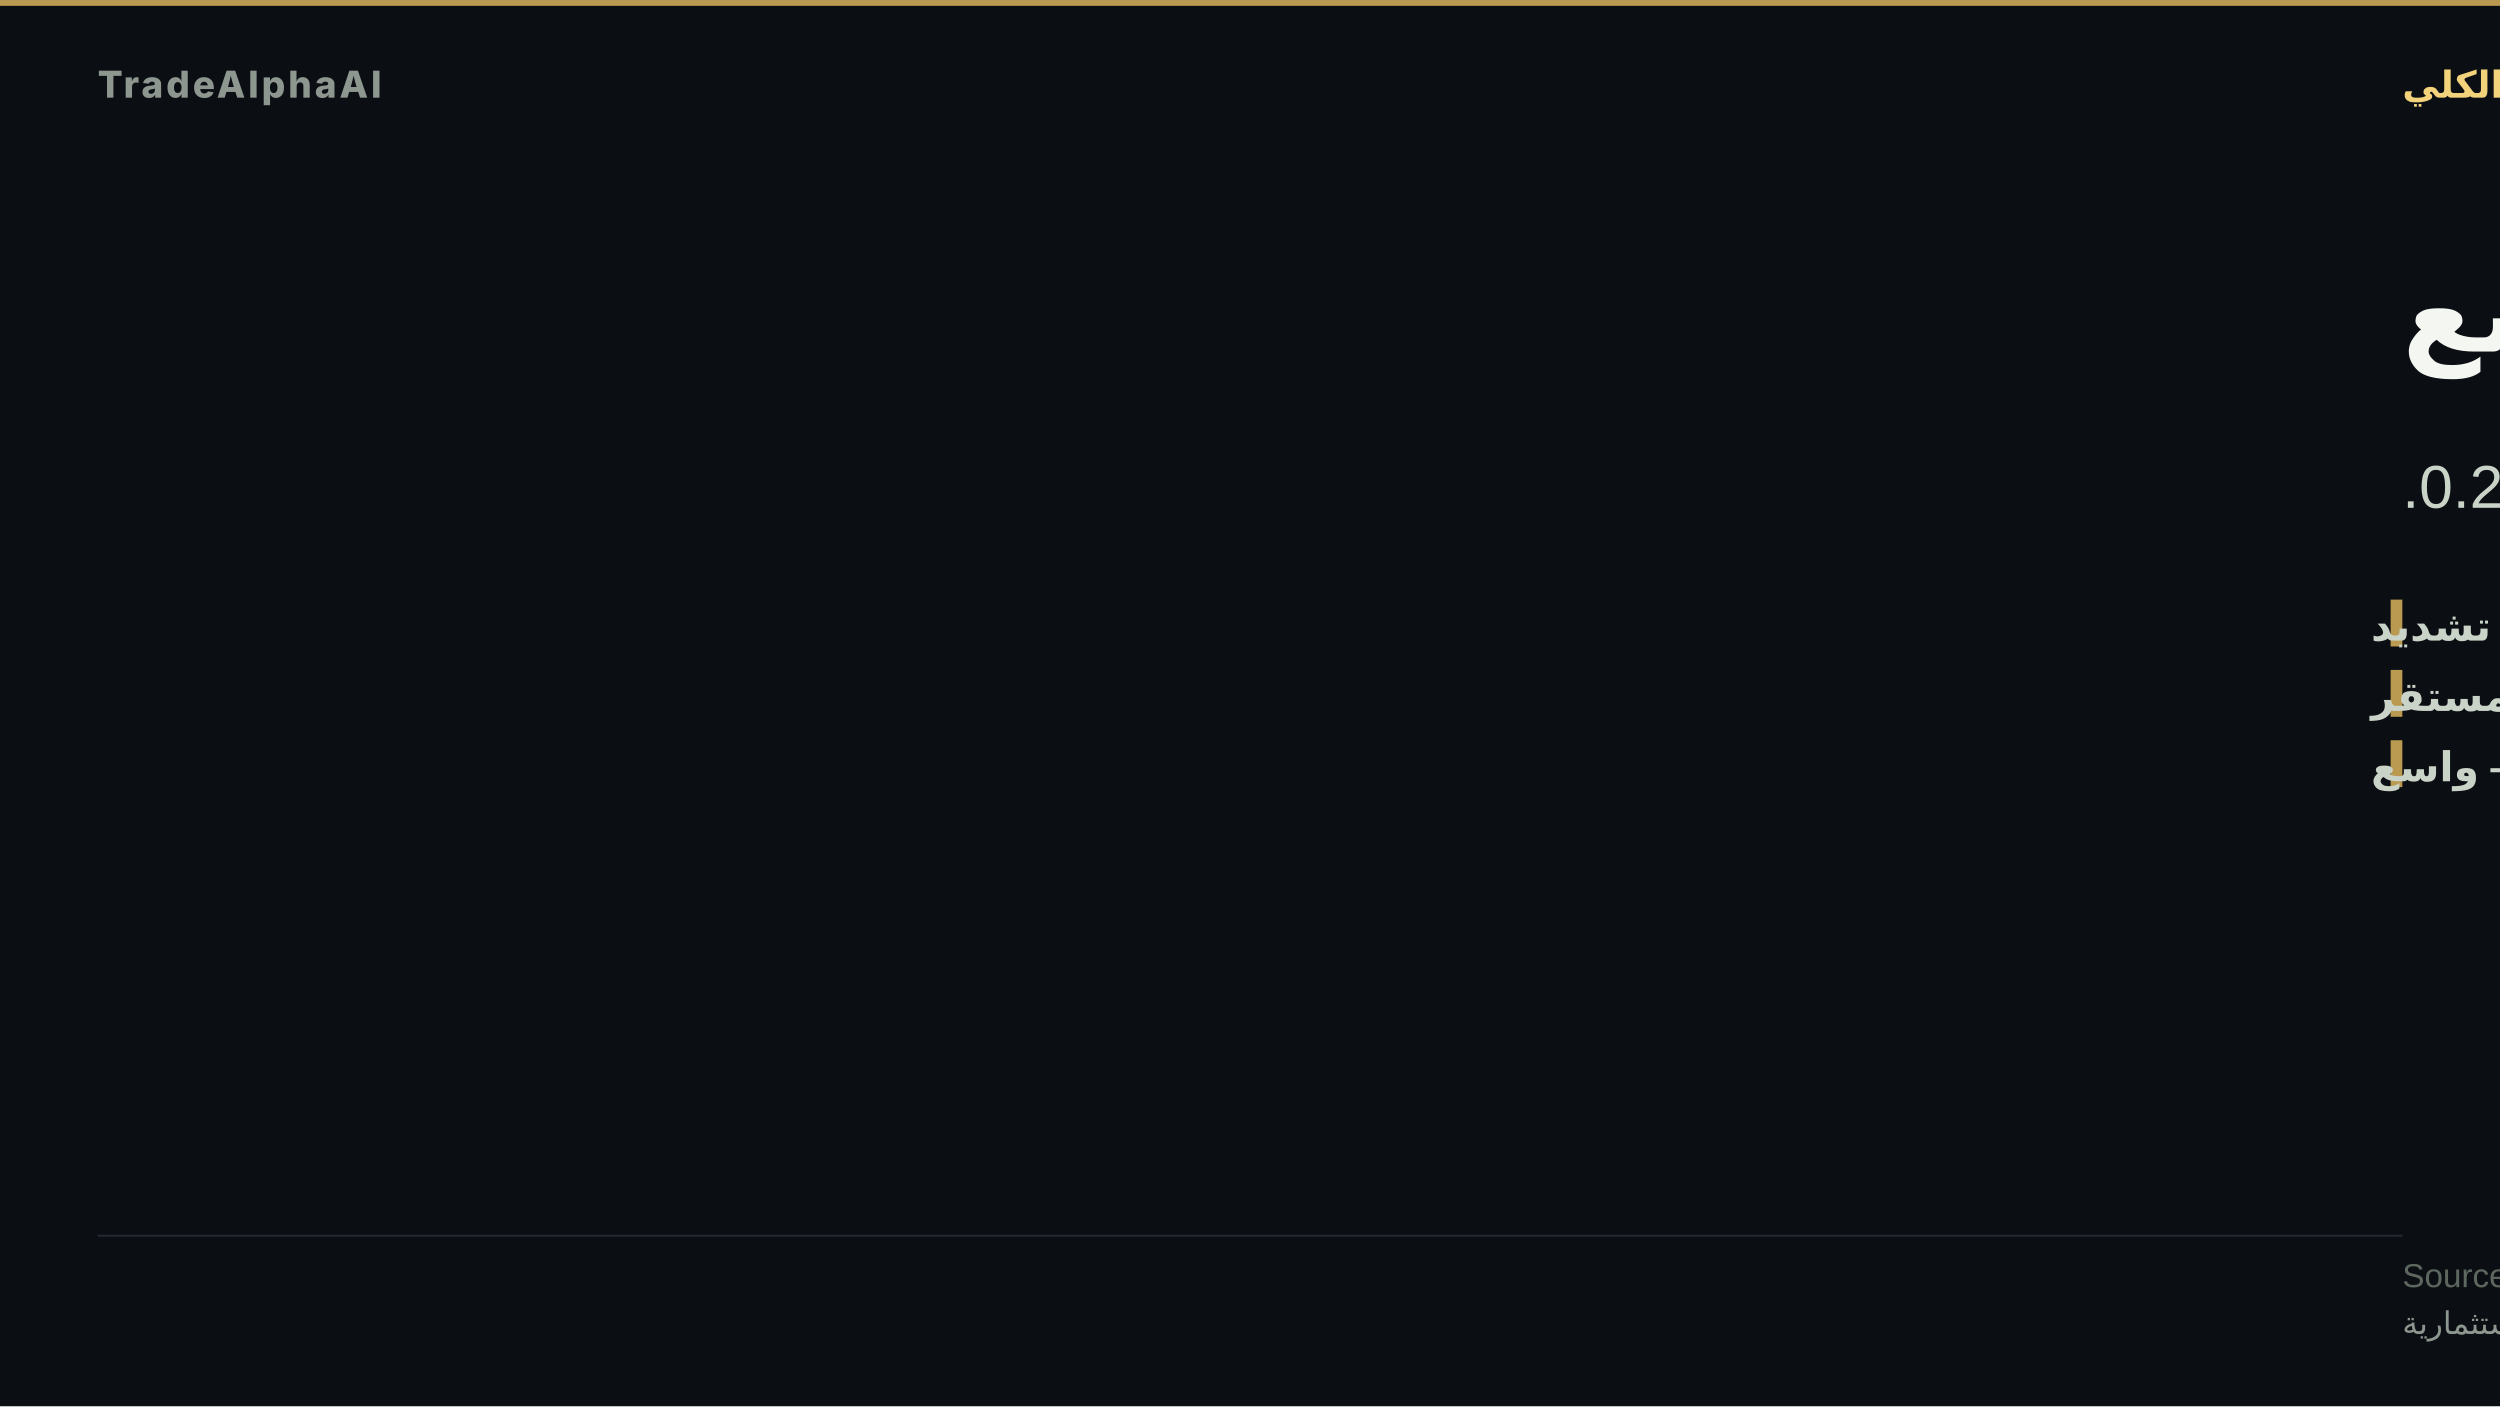
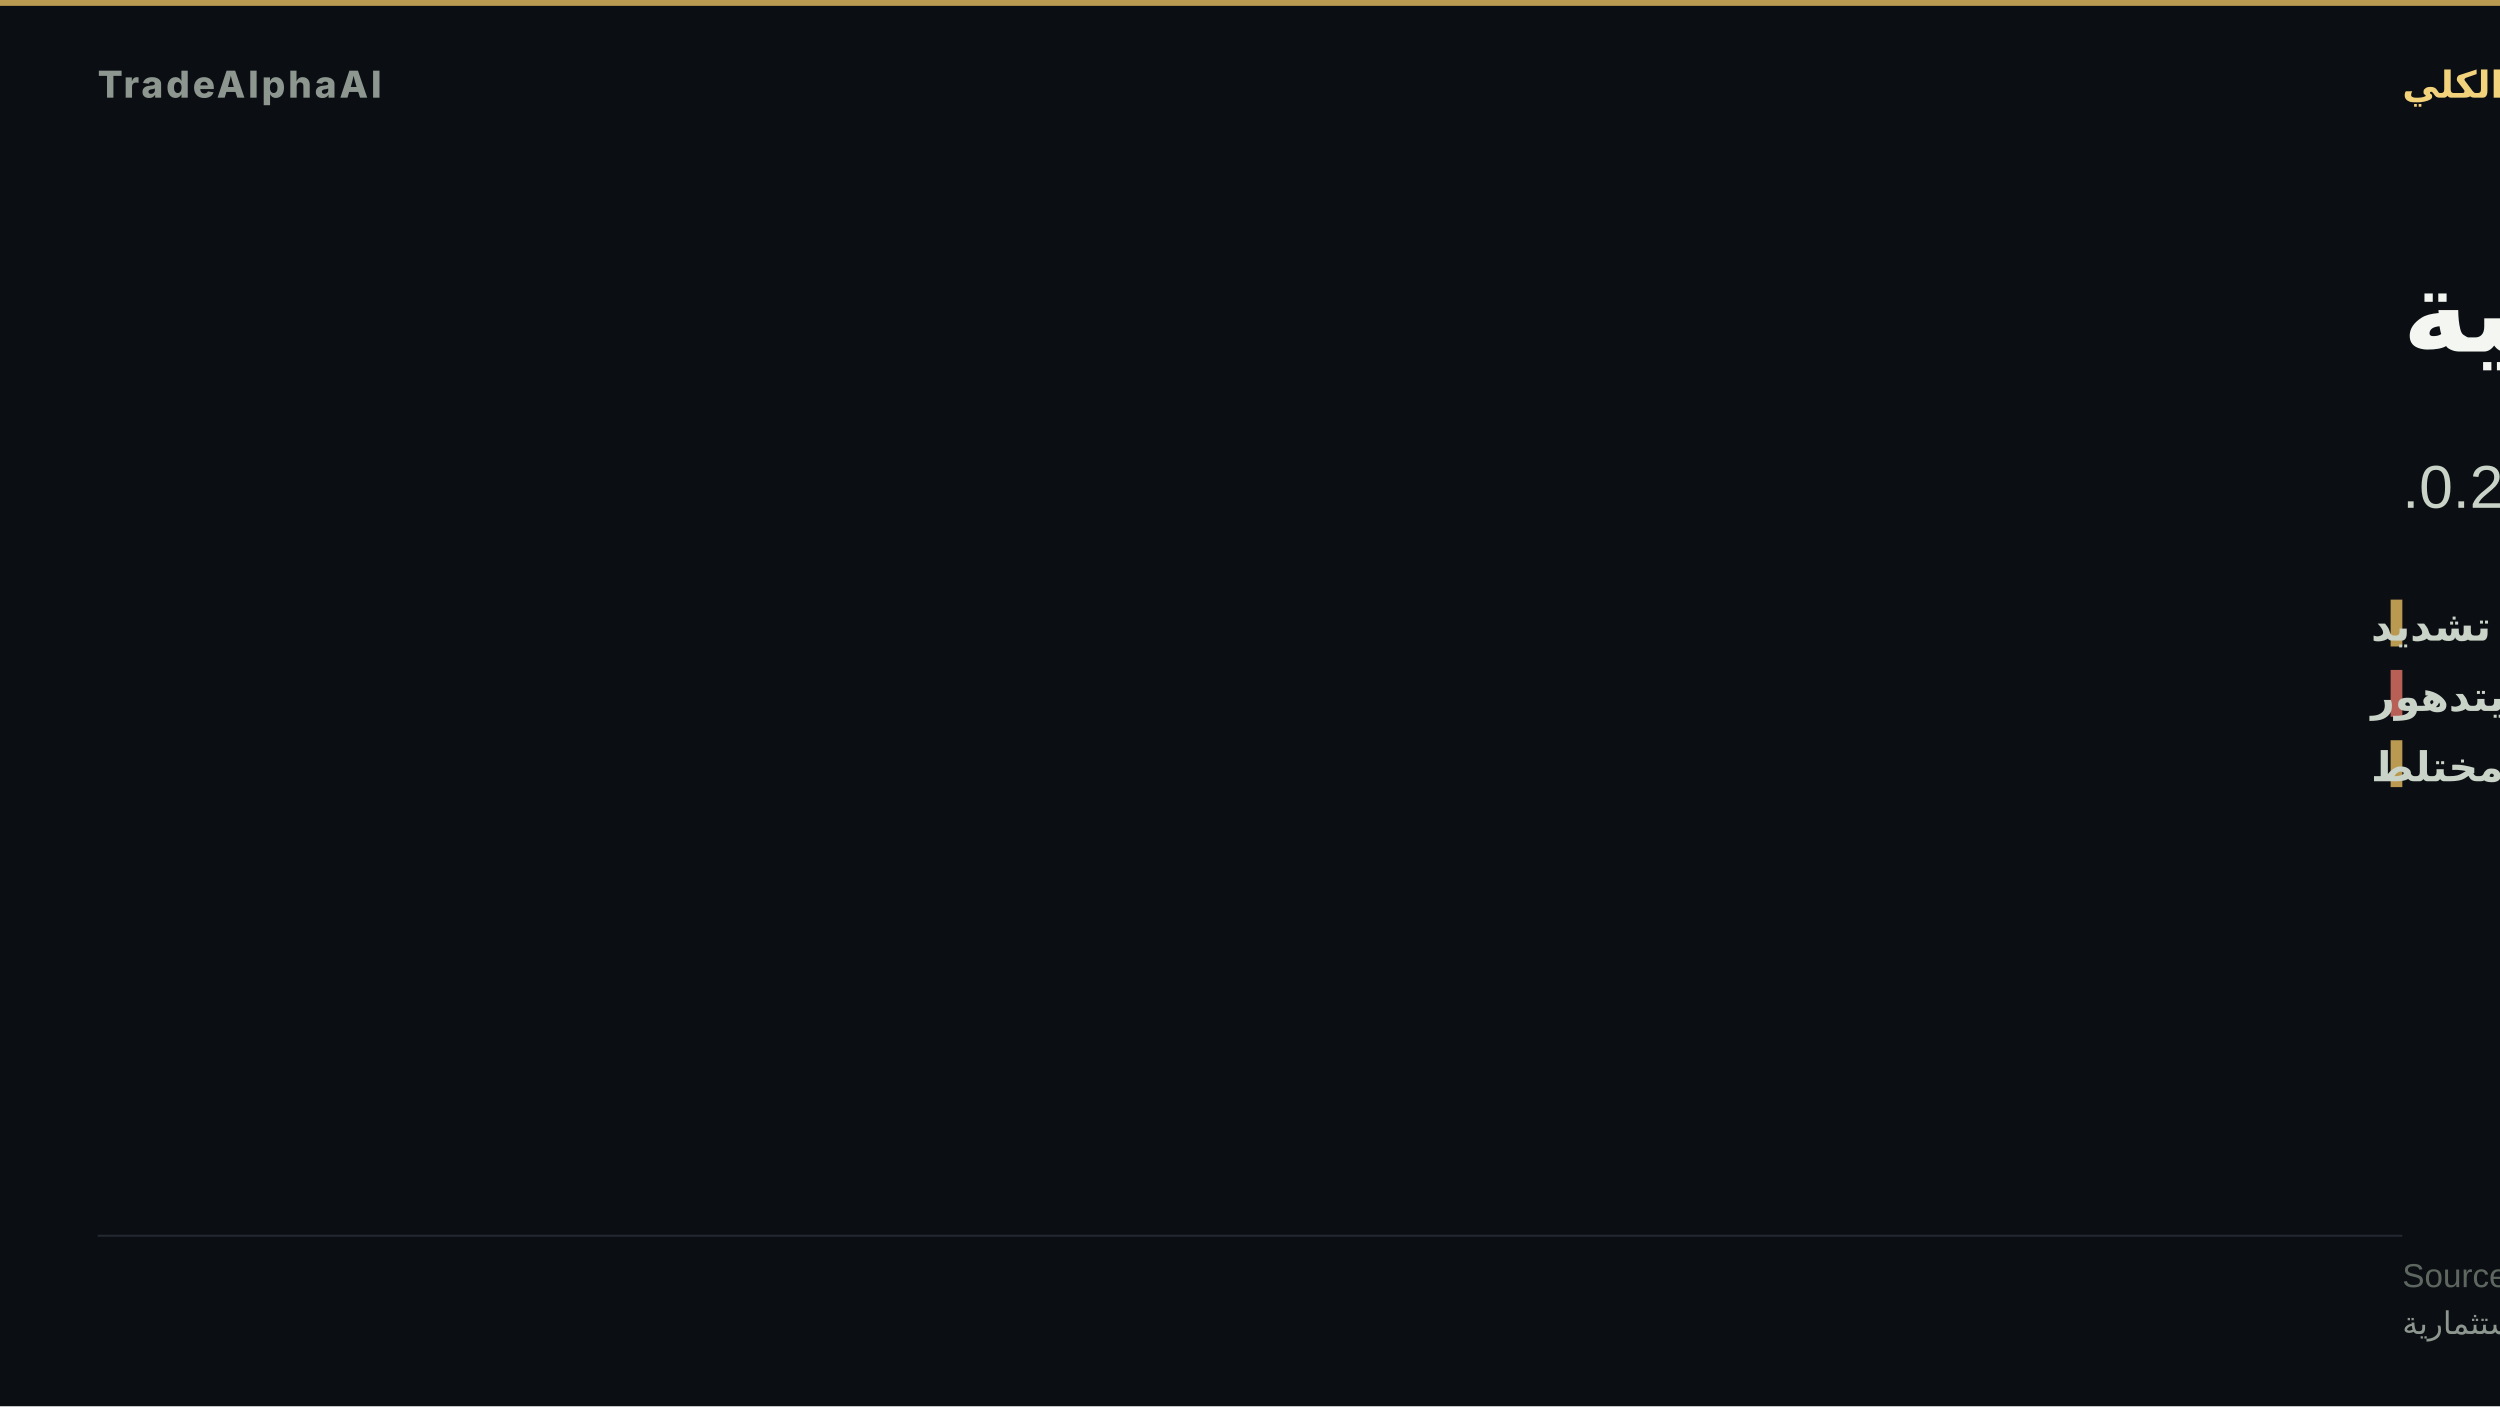
- <svg xmlns="http://www.w3.org/2000/svg" width="1280" height="720" viewBox="0 0 1280 720" role="img" aria-label="دعم مخاطر واسع">
+ <svg xmlns="http://www.w3.org/2000/svg" width="1280" height="720" viewBox="0 0 1280 720" role="img" aria-label="هشاشة كلية">
  <rect width="1280" height="720" fill="#0b0e13" />
  <rect x="0" y="0" width="1280" height="3" fill="#d8b15a" opacity="0.85" />
  <text x="50" y="50" font-family="'Inter','Segoe UI','Helvetica Neue',Arial,sans-serif" font-size="19" font-weight="800" letter-spacing="1.5" fill="#8d978f" text-anchor="start">TradeAlphaAI</text>
  <text x="1230" y="50" font-family="'Tajawal','Cairo','Segoe UI',Arial,sans-serif" font-size="19" font-weight="700" letter-spacing="0" fill="#f2d27b" text-anchor="end" direction="rtl">النظام الكلي</text>
-   <text x="1230" y="180" font-family="'Tajawal','Cairo','Segoe UI',Arial,sans-serif" font-size="58" font-weight="800" fill="#f4f7f1" text-anchor="end" direction="rtl">دعم مخاطر واسع</text>
-   <text x="1230" y="260" font-family="'Tajawal','Cairo','Segoe UI',Arial,sans-serif" font-size="31" font-weight="500" fill="#cad3c7" text-anchor="end" direction="rtl">سيولة تشديد · استقرار مستقر · اتساق 0.2.</text>
+   <text x="1230" y="180" font-family="'Tajawal','Cairo','Segoe UI',Arial,sans-serif" font-size="58" font-weight="800" fill="#f4f7f1" text-anchor="end" direction="rtl">هشاشة كلية</text>
+   <text x="1230" y="260" font-family="'Tajawal','Cairo','Segoe UI',Arial,sans-serif" font-size="31" font-weight="500" fill="#cad3c7" text-anchor="end" direction="rtl">سيولة تشديد · استقرار يتدهور · اتساق 0.2.</text>
  <rect x="1224" y="307" width="6" height="24" fill="#d8b15a" opacity="0.85" />
  <text x="1214" y="328" font-family="'Tajawal','Cairo','Segoe UI',Arial,sans-serif" font-size="21" font-weight="600" fill="#cad3c7" text-anchor="end" direction="rtl">السيولة — تشديد</text>
-   <rect x="1224" y="343" width="6" height="24" fill="#d8b15a" opacity="0.85" />
-   <text x="1214" y="364" font-family="'Tajawal','Cairo','Segoe UI',Arial,sans-serif" font-size="21" font-weight="600" fill="#cad3c7" text-anchor="end" direction="rtl">الاستقرار — مستقر</text>
+   <rect x="1224" y="343" width="6" height="24" fill="#d66e60" opacity="0.85" />
+   <text x="1214" y="364" font-family="'Tajawal','Cairo','Segoe UI',Arial,sans-serif" font-size="21" font-weight="600" fill="#cad3c7" text-anchor="end" direction="rtl">الاستقرار — يتدهور</text>
  <rect x="1224" y="379" width="6" height="24" fill="#d8b15a" opacity="0.85" />
-   <text x="1214" y="400" font-family="'Tajawal','Cairo','Segoe UI',Arial,sans-serif" font-size="21" font-weight="600" fill="#cad3c7" text-anchor="end" direction="rtl">الاتساع — واسع</text>
+   <text x="1214" y="400" font-family="'Tajawal','Cairo','Segoe UI',Arial,sans-serif" font-size="21" font-weight="600" fill="#cad3c7" text-anchor="end" direction="rtl">الاتساع — مختلط</text>
  <rect x="50" y="632.2" width="1180" height="1" fill="rgba(148,163,184,0.18)" />
  <text x="1230" y="659" font-family="'Tajawal','Cairo','Segoe UI',Arial,sans-serif" font-size="17" fill="#5d675f" text-anchor="end" direction="rtl">Source: TradeAlphaAI macro-reactions + liquidity-regime artifacts</text>
  <text x="1230" y="683" font-family="'Tajawal','Cairo','Segoe UI',Arial,sans-serif" font-size="16" fill="#8d978f" text-anchor="end" direction="rtl">استخبارات سوق تعليمية — ليست نصيحة استثمارية</text>
</svg>
